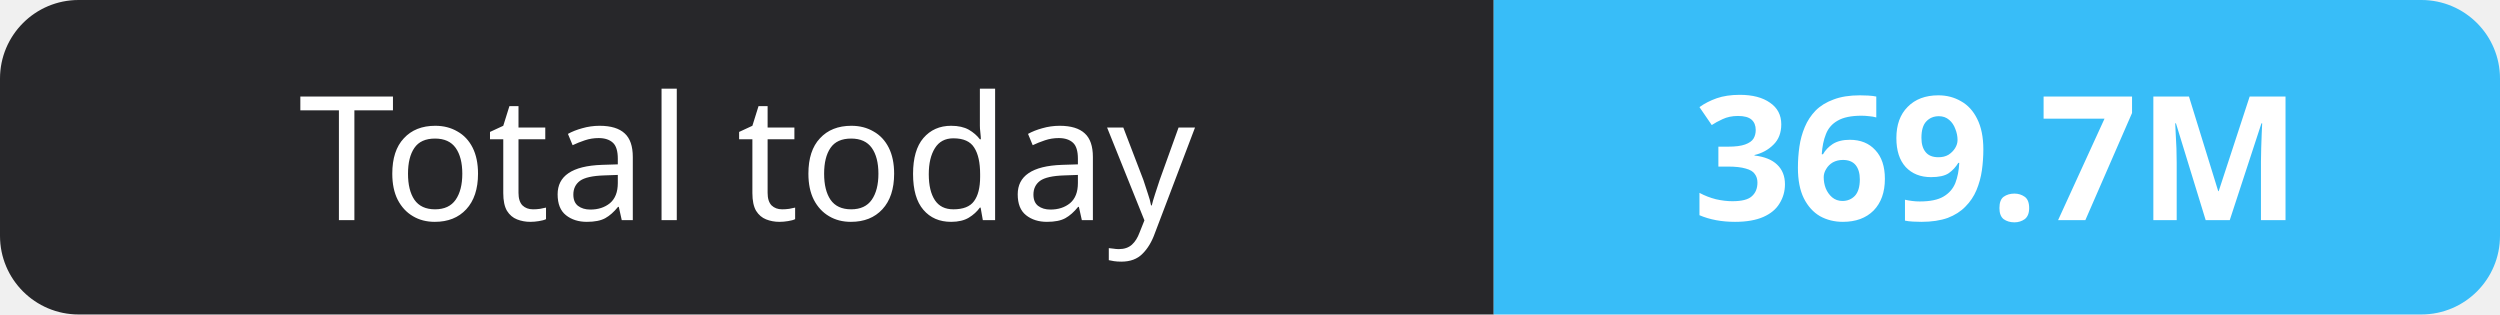
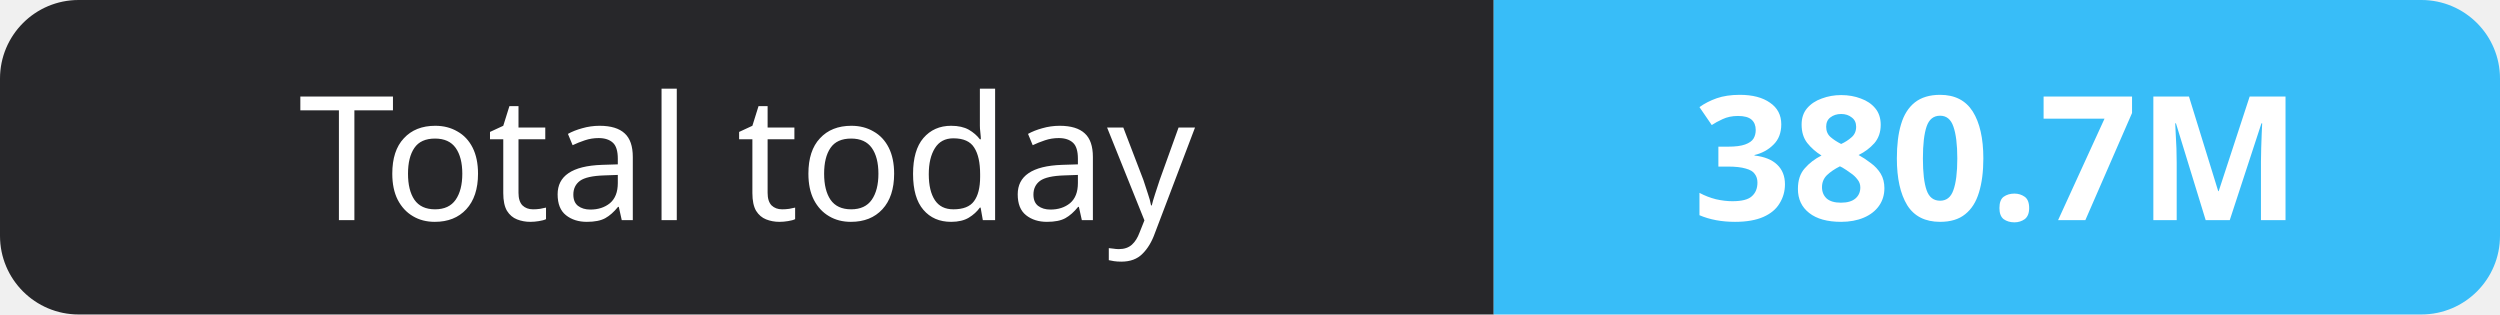
- <svg xmlns="http://www.w3.org/2000/svg" width="159" height="20" role="img" aria-label="Total today: 369.7M">
+ <svg xmlns="http://www.w3.org/2000/svg" width="159" height="20" role="img" aria-label="Total today: 380.7M">
  <clipPath id="r">
    <rect width="159" height="20" rx="5" fill="#fff" />
  </clipPath>
  <g clip-path="url(#r)">
    <rect width="95" height="20" fill="#27272a" />
    <rect x="95" width="64" height="20" fill="#38bdf8" />
  </g>
  <g fill="#fff" text-anchor="middle" font-family="Verdana,Geneva,sans-serif" font-size="11">
    <text x="47.5" y="14">Total today</text>
-     <text x="127.0" y="14" font-weight="700">369.7M</text>
+     <text x="127.0" y="14" font-weight="700">380.7M</text>
  </g>
</svg>
